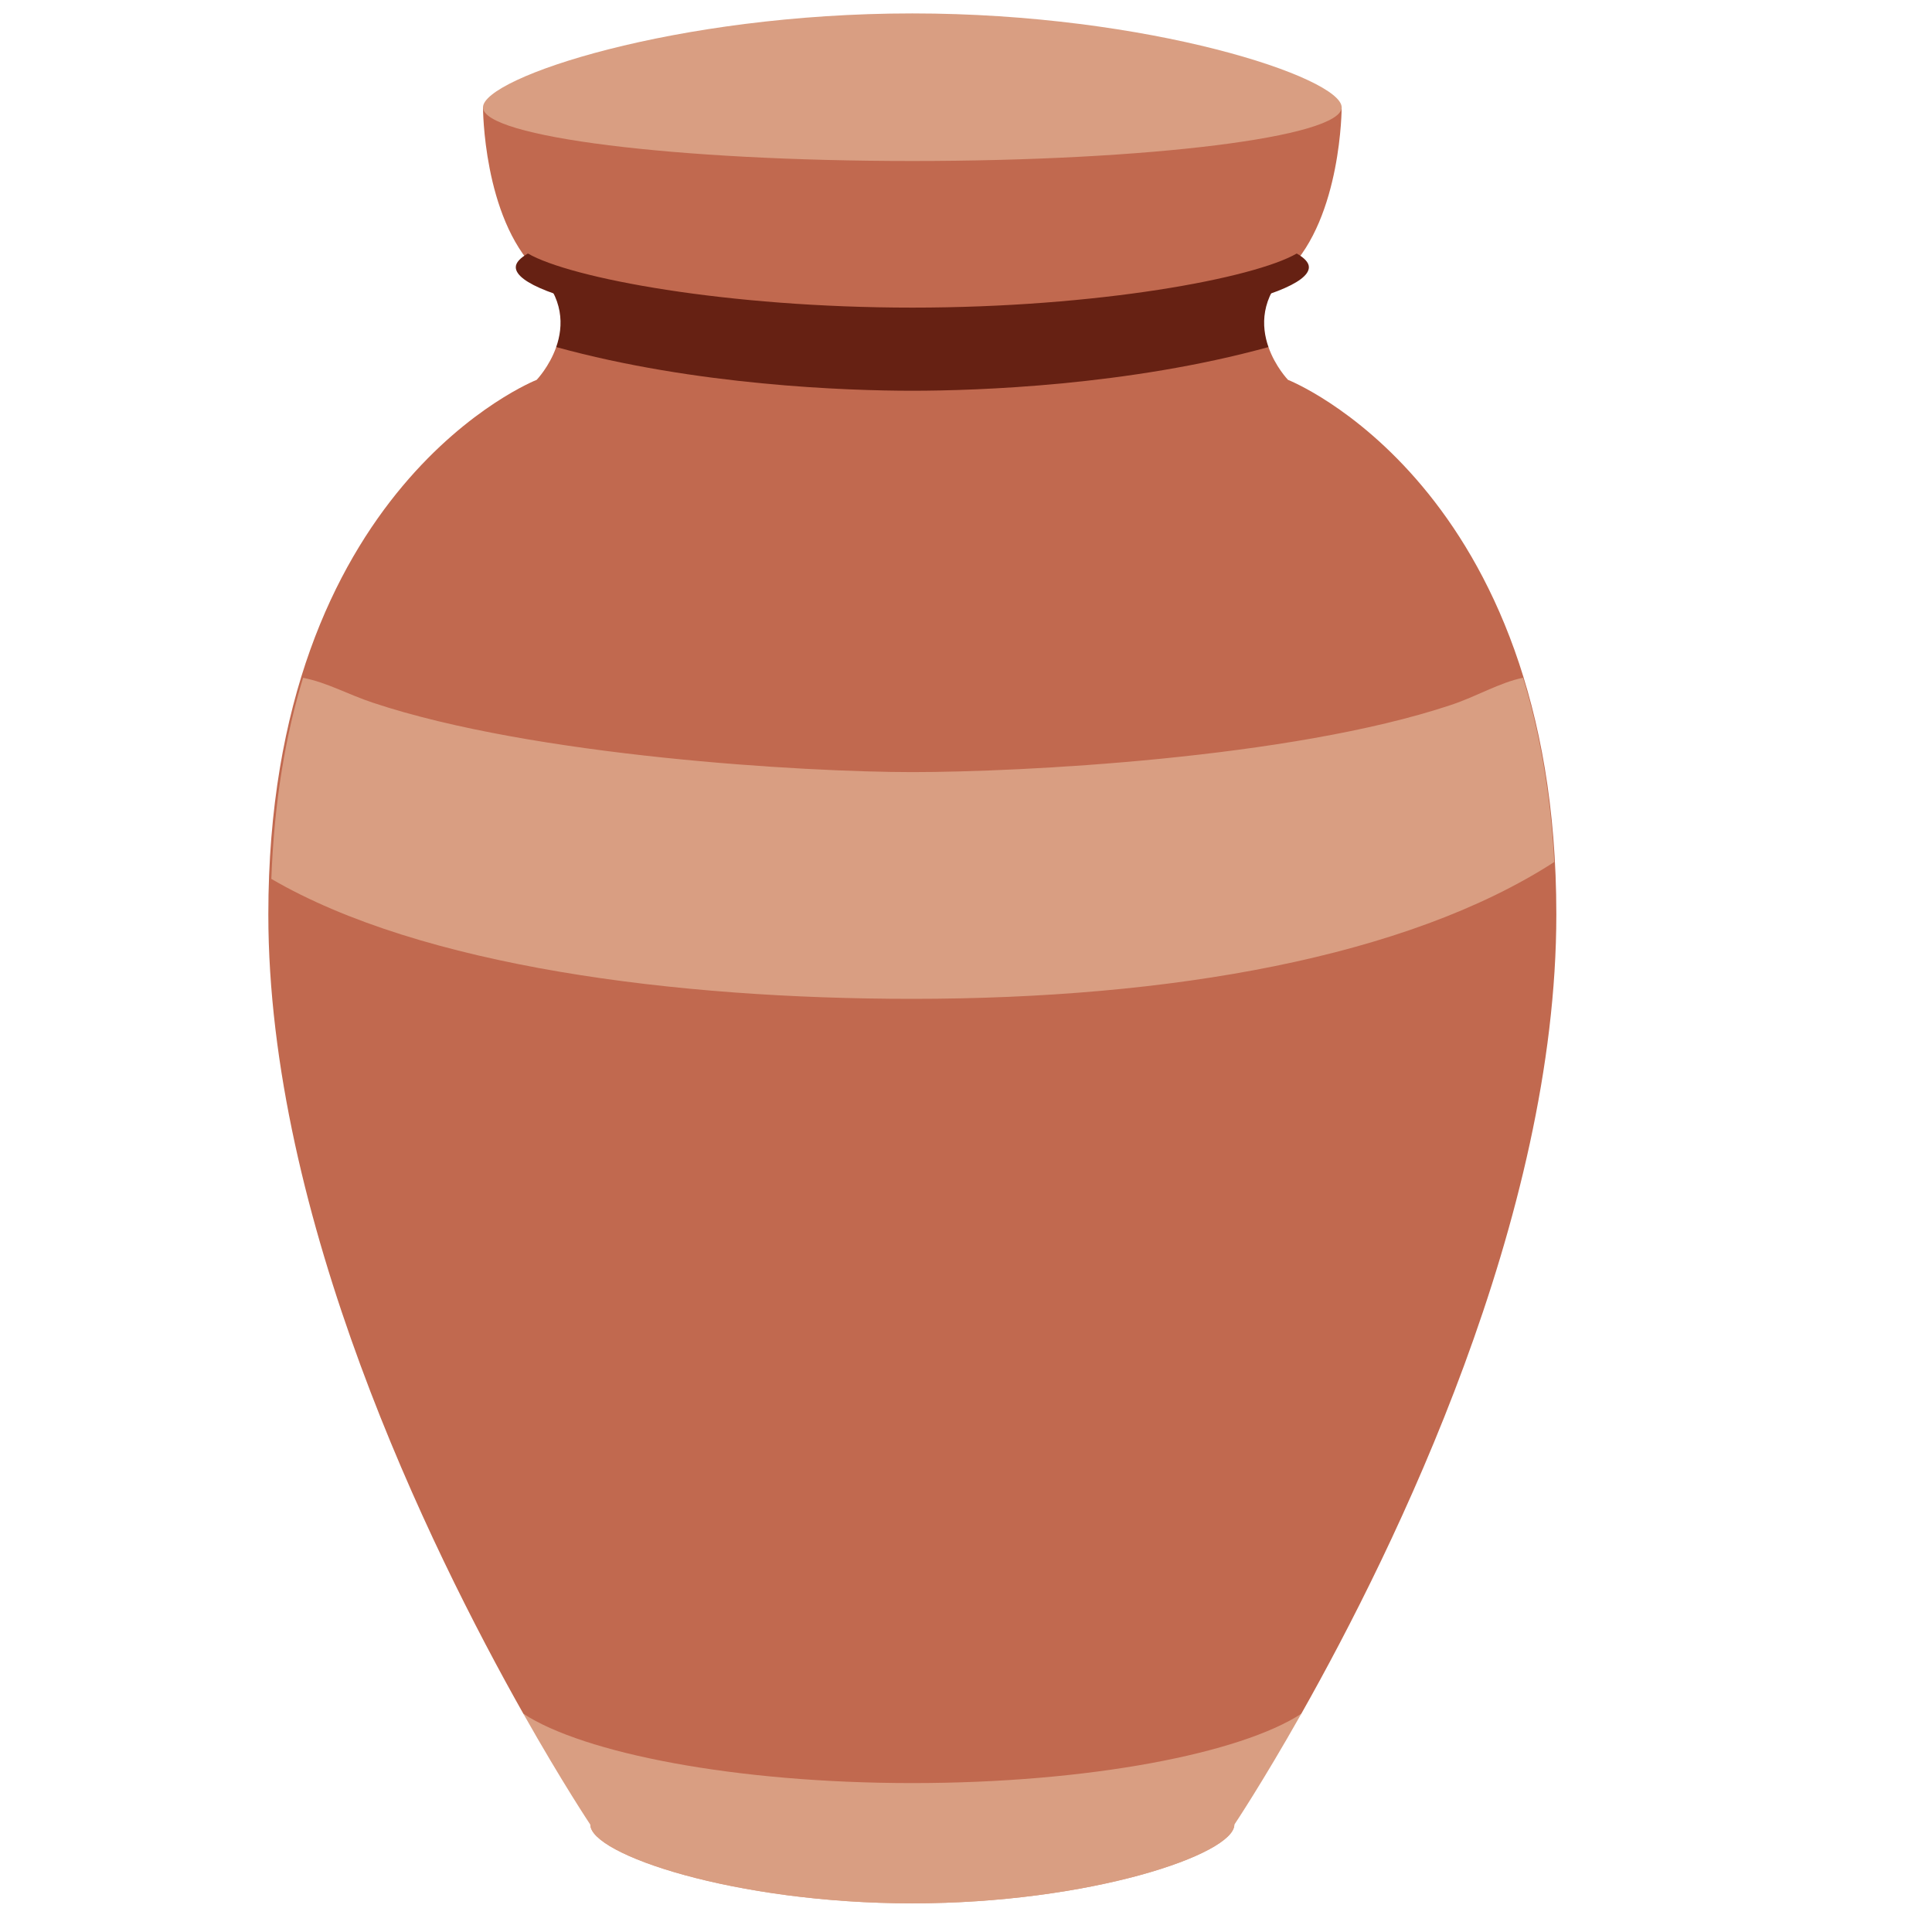
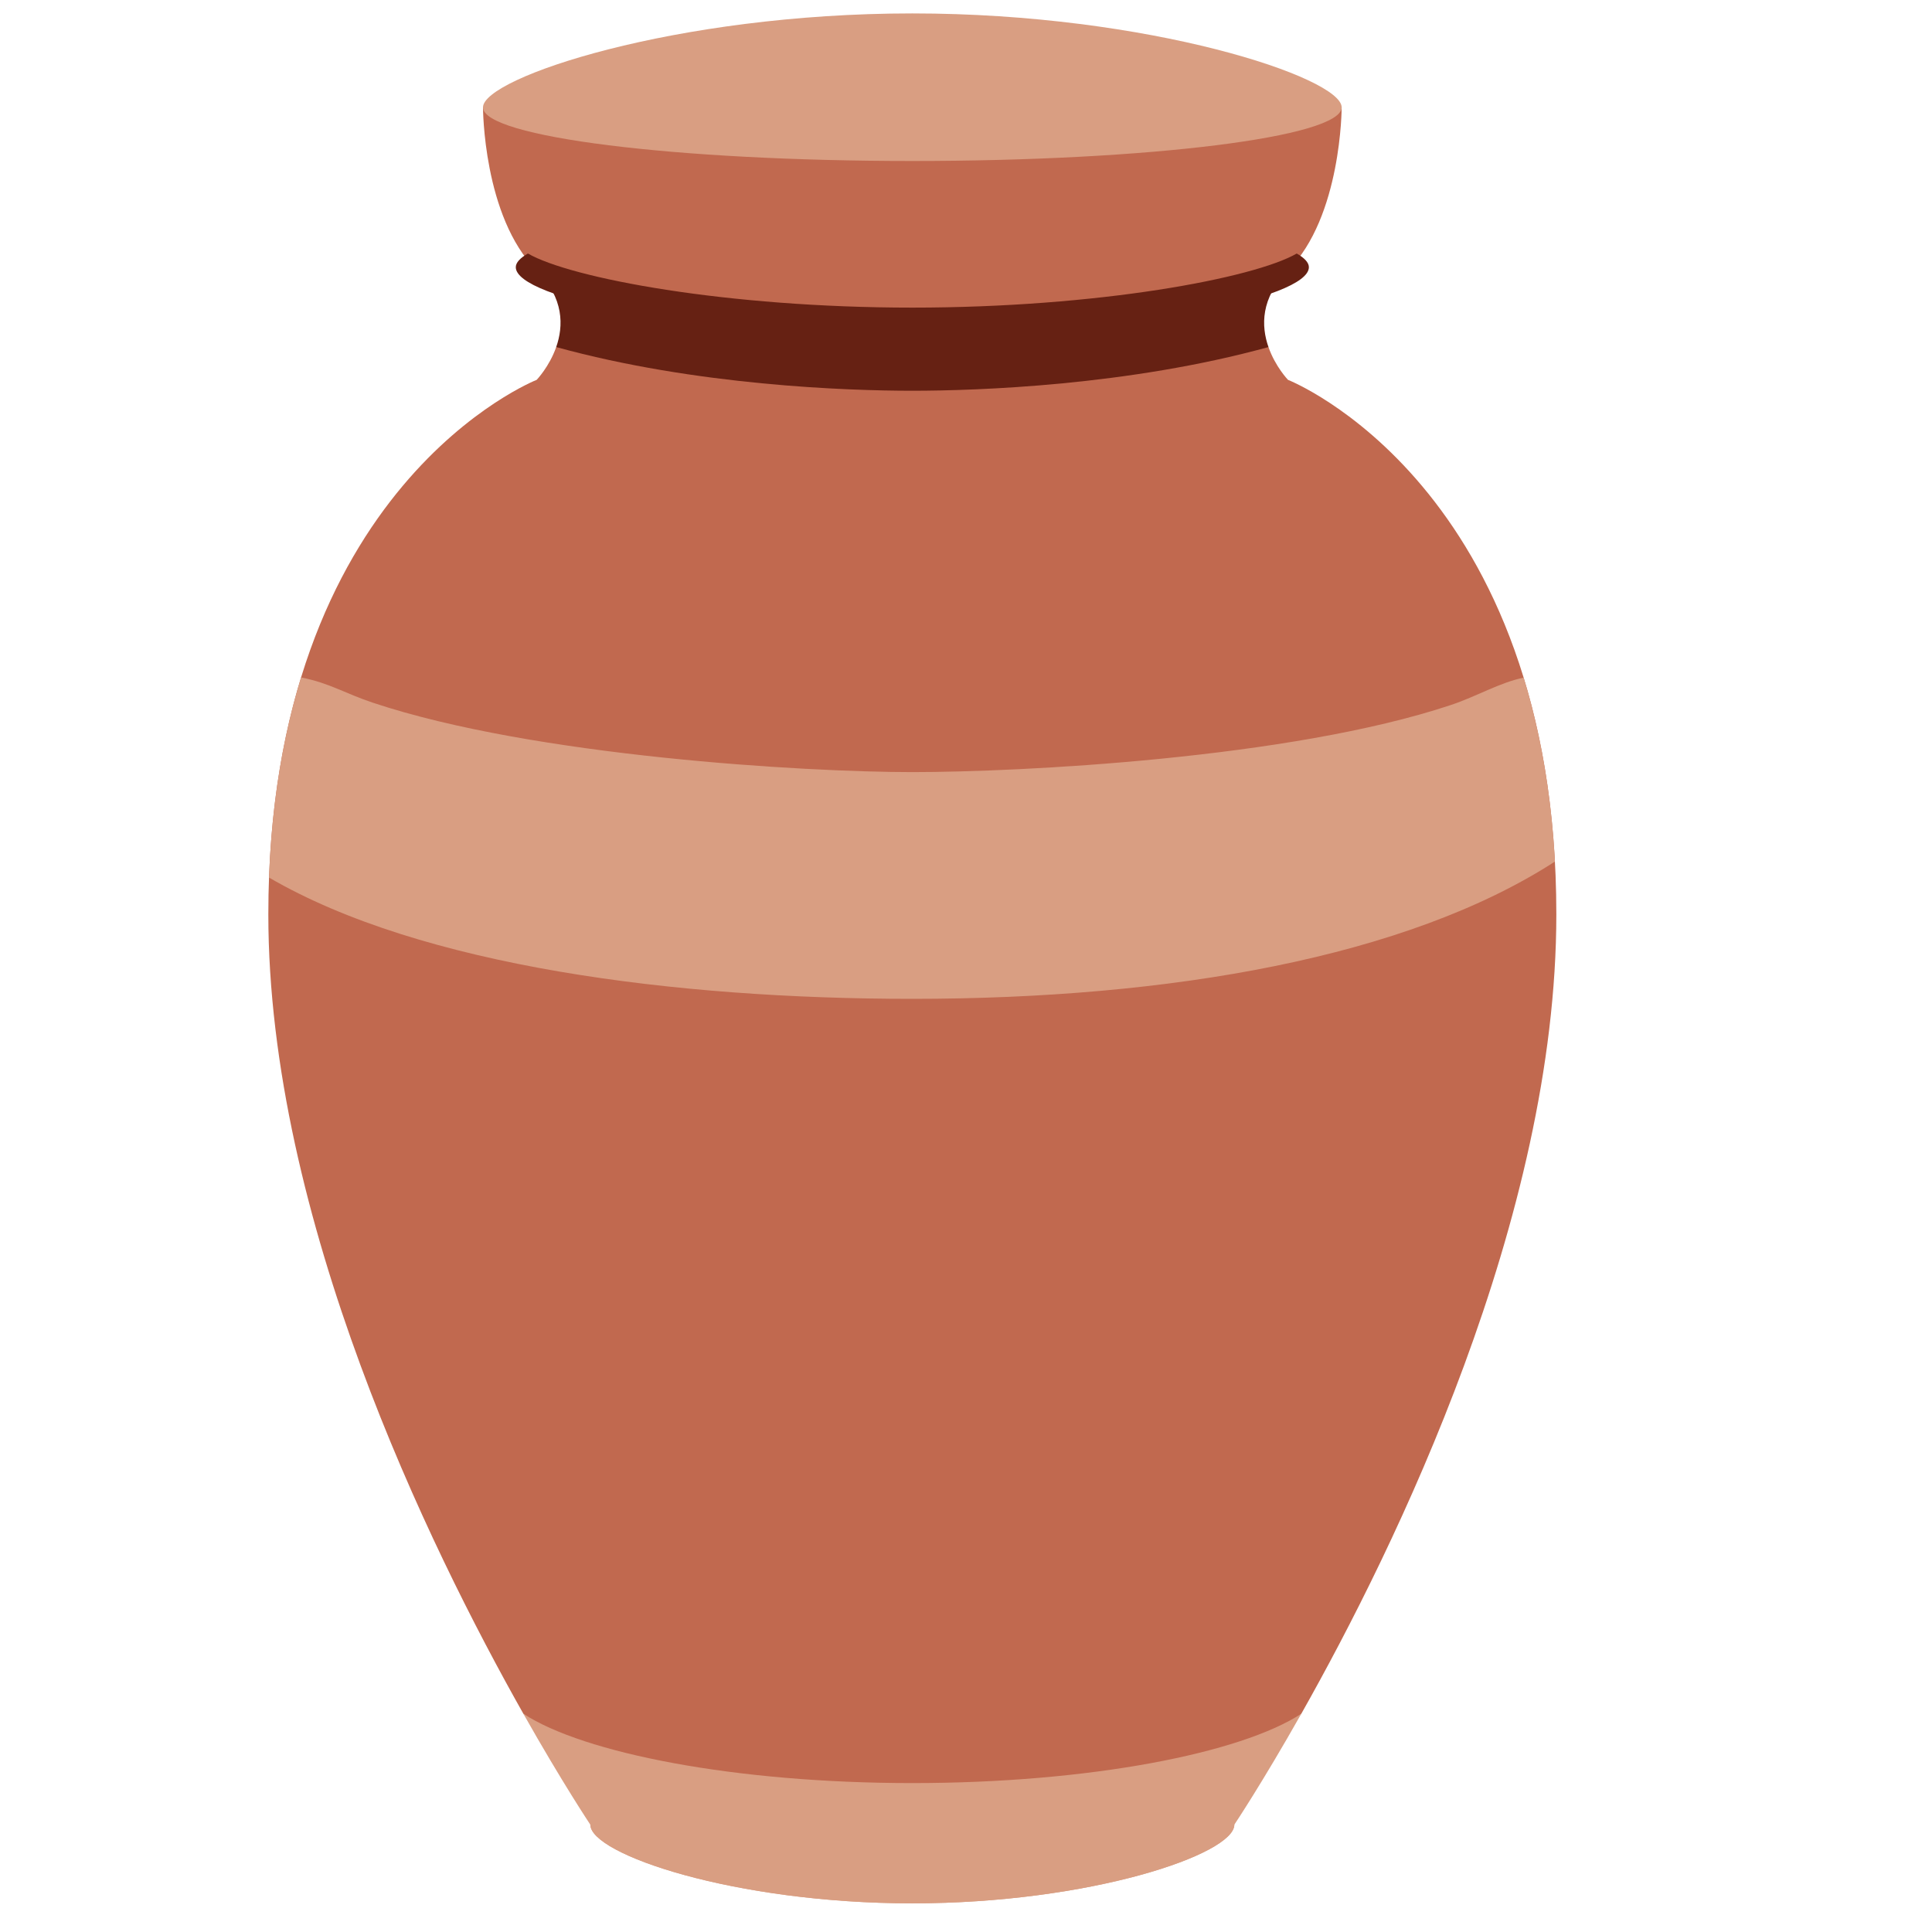
<svg xmlns="http://www.w3.org/2000/svg" viewBox="0 0 36 36">
- 	
+   <clipPath id="jar1">
+     <path d="M 9,2 h16 s 0,2.039 -1,3.039 s 0,2.039 0,2.039 s 5,1.961 5,9.961 s -6,16.961 -6,16.961 h-12 s -6,-8.961 -6,-16.961 s 5,-9.961 5,-9.961 s 1,-1.039 0,-2.039 s -1,-3.039 -1,-3.039 Z" />
+   </clipPath>
	
	
	bottom flat
	
	<path fill="#D99E82" d="M 23,34 c 0,0.552 -2.686,1.466 -6,1.466 s -6,-0.914 -6,-1.466 a 6,1 0 01 12,0 Z" /> arcs
	main
	
	
	<path d="M 22,34 l 2.248,-2.067 c 1.758,-3.113 4.752,-9.243 4.752,-14.894 c 0,-8 -5,-9.961 -5,-9.961 s -0.236,-0.245 -0.364,-0.611 l -0.636,-0.467 l 1,-0.961 c 1,-1 1,-3.039 1,-3.039 h-16 s 0,2.039 1,3.039 l 1,0.961 l -0.636,0.467 c -0.128,0.366 -0.364,0.611 -0.364,0.611 s -5,1.961 -5,9.961 c 0,5.651 2.994,11.781 4.752,14.894 l 2.248,2.067 Z" fill="#C1694F" /> clipped
	
	bottom edge
	
	
	
	<path d="M 11,34 s -0.517,-0.773 -1.248,-2.067 c 1.124,0.734 3.937,1.292 7.248,1.292 s 6.124,-0.558 7.248,-1.292 c -0.731,1.294 -1.248,2.067 -1.248,2.067 c 0,0.552 -2.686,1.466 -6,1.466 s -6,-0.914 -6,-1.466 Z" fill="#d99e82" /> dropped extra points (approx but very close)
	band
- 	<path fill="#D99E82" d="M 17,18.612 c 4.808,0 9.216,-0.776 11.962,-2.55 c -0.072,-1.319 -0.282,-2.456 -0.583,-3.433 c -0.438,0.09 -0.862,0.348 -1.345,0.508 c -3,1 -8.034,1.25 -10.034,1.25 s -7.052,-0.293 -10.052,-1.293 c -0.48,-0.16 -0.843,-0.373 -1.3,-0.464 c -0.323,1.054 -0.539,2.295 -0.592,3.747 c 2.798,1.631 7.533,2.235 11.944,2.235 Z" />
+ 	
+ 	
+ 	
+ 	<path d=" M 17,14.387  C 19,14.387 24.034,14.137 27.034,13.137  C 27.517,12.977 27.941,12.719 28.391,12.627  C 28.69,13.603 28.903,14.738 28.974,16.054  C 26.216,17.836 21.808,18.612 17,18.612  C 12.589,18.612 7.854,18.008 5.013,16.352  C 5.066,14.907 5.288,13.673 5.61,12.623  C 6.146,12.729 6.418,12.917 6.948,13.094  C 9.948,14.094 15,14.387 17,14.387  Z" fill="#D99E82" /> removed near points (with traditional method, except the top left one which we used fontforge merge)
+ 	
	lid top
	
	<path fill="#D99E82" d="M 25,2 a 8,1 0 01 -16,0 c 0,-0.552 3.582,-1.75 8,-1.75 s 8,1.198 8,1.75 Z" /> arcs
	rim inner
	
	<path d="M 24,5.039 c -0.515,0.515 -0.5,1.04 -0.364,1.428 c -2.601,0.717 -5.421,0.814 -6.636,0.814 s -4.035,-0.097 -6.636,-0.814 c 0.136,-0.388 0.151,-0.913 -0.364,-1.428 c 0,0 2,0.961 7,0.961 s 7,-0.961 7,-0.961 Z" fill="#662113" /> symm, reclipped
	rim
	
	<path fill="#662113" d="M 24.163,4.724 c 0.142,0.082 0.226,0.167 0.226,0.255 c 0,0.583 -3.308,1.262 -7.389,1.262 s -7.389,-0.679 -7.389,-1.262 c 0,-0.088 0.084,-0.173 0.226,-0.255 c 0.798,0.46 3.698,1.008 7.163,1.008 s 6.365,-0.548 7.163,-1.008 Z" /> symm (minor)
</svg>
